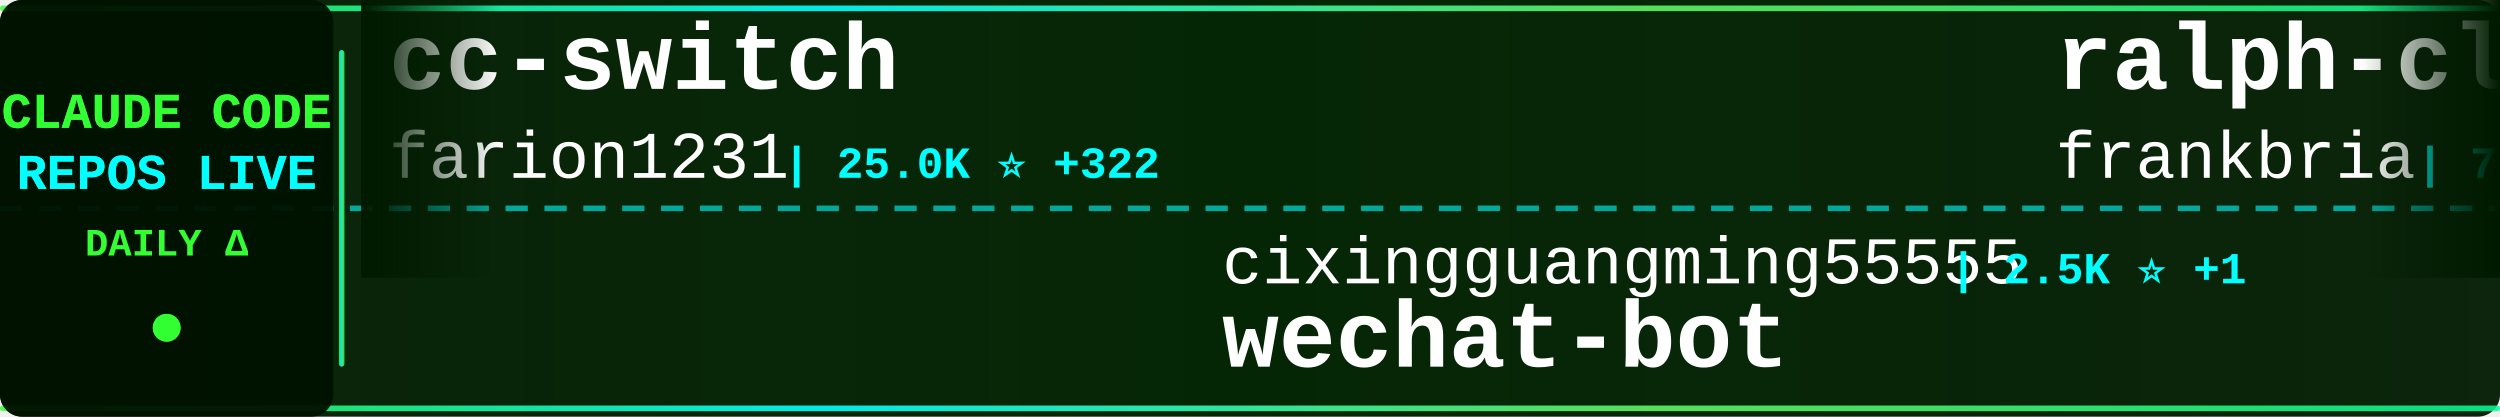
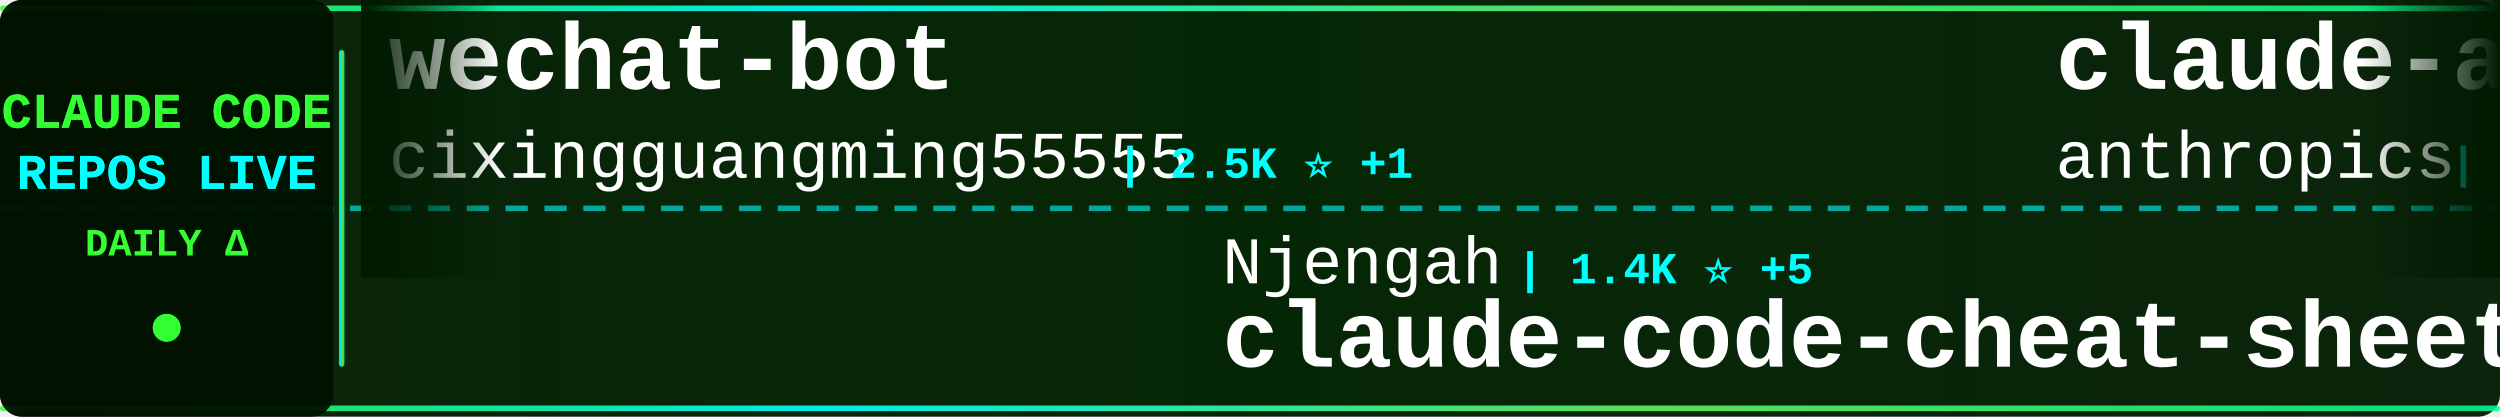
<svg xmlns="http://www.w3.org/2000/svg" width="900" height="150">
  <defs>
    <linearGradient id="tickerBg" x1="0%" y1="0%" x2="100%" y2="0%">
      <stop offset="0%" style="stop-color:#001a00;stop-opacity:0.95" />
      <stop offset="50%" style="stop-color:#002200;stop-opacity:0.98" />
      <stop offset="100%" style="stop-color:#001a00;stop-opacity:0.95" />
    </linearGradient>
    <linearGradient id="borderGrad" x1="0%" y1="0%" x2="100%" y2="0%">
      <stop offset="0%" style="stop-color:#33ff33;stop-opacity:0.85">
        <animate attributeName="stop-opacity" values="0.85;1;0.85" dur="2s" repeatCount="indefinite" />
      </stop>
      <stop offset="33%" style="stop-color:#00ffff;stop-opacity:0.9">
        <animate attributeName="stop-opacity" values="0.9;1;0.9" dur="2.2s" repeatCount="indefinite" />
      </stop>
      <stop offset="66%" style="stop-color:#66ff66;stop-opacity:0.85">
        <animate attributeName="stop-opacity" values="0.85;1;0.85" dur="1.8s" repeatCount="indefinite" />
      </stop>
      <stop offset="100%" style="stop-color:#00ff99;stop-opacity:0.85">
        <animate attributeName="stop-opacity" values="0.85;1;0.85" dur="2s" repeatCount="indefinite" />
      </stop>
    </linearGradient>
    <filter id="textGlow">
      <feGaussianBlur stdDeviation="0.1" result="coloredBlur" />
      <feMerge>
        <feMergeNode in="coloredBlur" />
        <feMergeNode in="SourceGraphic" />
      </feMerge>
    </filter>
    <filter id="metricGlow">
      <feGaussianBlur stdDeviation="0.2" result="coloredBlur" />
      <feMerge>
        <feMergeNode in="coloredBlur" />
        <feMergeNode in="SourceGraphic" />
      </feMerge>
    </filter>
    <linearGradient id="leftFade" x1="0%" y1="0%" x2="100%" y2="0%">
      <stop offset="0%" style="stop-color:#001a00;stop-opacity:1" />
      <stop offset="100%" style="stop-color:#001a00;stop-opacity:0" />
    </linearGradient>
    <linearGradient id="rightFade" x1="0%" y1="0%" x2="100%" y2="0%">
      <stop offset="0%" style="stop-color:#001a00;stop-opacity:0" />
      <stop offset="100%" style="stop-color:#001a00;stop-opacity:1" />
    </linearGradient>
  </defs>
  <rect width="900" height="150" fill="url(#tickerBg)" rx="8" />
  <rect x="0" y="2" width="900" height="2" fill="url(#borderGrad)" rx="1" />
  <rect x="0" y="146" width="900" height="2" fill="url(#borderGrad)" rx="1" />
  <line x1="0" y1="75" x2="900" y2="75" stroke="#00ffff" stroke-width="2" stroke-dasharray="8 6" opacity="0.6" />
  <rect x="0" y="0" width="120" height="150" fill="#001100" opacity="0.95" rx="8" />
  <text x="60" y="46" font-family="'Courier New', monospace" font-size="18" font-weight="bold" fill="#33ff33" text-anchor="middle" filter="url(#textGlow)">
    CLAUDE CODE
  </text>
  <text x="60" y="68" font-family="'Courier New', monospace" font-size="18" font-weight="bold" fill="#00ffff" text-anchor="middle" filter="url(#textGlow)">
    REPOS LIVE
  </text>
  <text x="60" y="92" font-family="'Courier New', monospace" font-size="14" font-weight="bold" fill="#33ff33" text-anchor="middle">
    DAILY Δ
  </text>
  <circle cx="60" cy="118" r="5" fill="#33ff33" filter="url(#metricGlow)">
    <animate attributeName="r" values="4;6;4" dur="1.5s" repeatCount="indefinite" />
    <animate attributeName="opacity" values="0.6;1;0.6" dur="1.5s" repeatCount="indefinite" />
  </circle>
  <rect x="122" y="18" width="2" height="114" fill="url(#borderGrad)" rx="1" />
  <clipPath id="tickerClip">
    <rect x="130" y="0" width="770" height="150" />
  </clipPath>
  <g clip-path="url(#tickerClip)">
    <g id="tickerItems">
      <animateTransform attributeName="transform" attributeType="XML" type="translate" from="0 0" to="-3000 0" dur="54s" repeatCount="indefinite" />
      <g transform="translate(0, 0)">
-         <text x="140" y="32" font-family="'Courier New', monospace" font-size="34" font-weight="bold" fill="#ffffff">cc-switch</text>
-         <text x="140" y="64" font-family="'Courier New', monospace" font-size="24" font-weight="normal" fill="#ffffff" opacity="1.0">farion1231</text>
-         <text x="282" y="64" font-family="'Courier New', monospace" font-size="16" font-weight="bold" fill="#00ffff"> | 25.0K ⭐ +322</text>
+         <text x="140" y="32" font-family="'Courier New', monospace" font-size="34" font-weight="bold" fill="#ffffff">wechat-bot</text>
+         <text x="140" y="64" font-family="'Courier New', monospace" font-size="24" font-weight="normal" fill="#ffffff" opacity="1.0">cixingguangming55555</text>
+         <text x="402" y="64" font-family="'Courier New', monospace" font-size="16" font-weight="bold" fill="#00ffff"> | 2.5K ⭐ +1</text>
      </g>
      <g transform="translate(300, 0)">
-         <text x="140" y="102" font-family="'Courier New', monospace" font-size="24" font-weight="normal" fill="#ffffff" opacity="1.0">cixingguangming55555</text>
-         <text x="402" y="102" font-family="'Courier New', monospace" font-size="16" font-weight="bold" fill="#00ffff"> | 2.5K ⭐ +1</text>
-         <text x="140" y="132" font-family="'Courier New', monospace" font-size="34" font-weight="bold" fill="#ffffff">wechat-bot</text>
+         <text x="140" y="102" font-family="'Courier New', monospace" font-size="24" font-weight="normal" fill="#ffffff" opacity="1.0">Njengah</text>
+         <text x="246" y="102" font-family="'Courier New', monospace" font-size="16" font-weight="bold" fill="#00ffff"> | 1.4K ⭐ +5</text>
+         <text x="140" y="132" font-family="'Courier New', monospace" font-size="34" font-weight="bold" fill="#ffffff">claude-code-cheat-sheet</text>
      </g>
      <g transform="translate(600, 0)">
-         <text x="140" y="32" font-family="'Courier New', monospace" font-size="34" font-weight="bold" fill="#ffffff">ralph-claude-code</text>
-         <text x="140" y="64" font-family="'Courier New', monospace" font-size="24" font-weight="normal" fill="#ffffff" opacity="1.0">frankbria</text>
-         <text x="270" y="64" font-family="'Courier New', monospace" font-size="16" font-weight="bold" fill="#00ffff"> | 7.6K ⭐ +26</text>
+         <text x="140" y="32" font-family="'Courier New', monospace" font-size="34" font-weight="bold" fill="#ffffff">claude-agent-sdk-python</text>
+         <text x="140" y="64" font-family="'Courier New', monospace" font-size="24" font-weight="normal" fill="#ffffff" opacity="1.0">anthropics</text>
+         <text x="282" y="64" font-family="'Courier New', monospace" font-size="16" font-weight="bold" fill="#00ffff"> | 5.2K ⭐ +26</text>
      </g>
      <g transform="translate(900, 0)">
-         <text x="140" y="102" font-family="'Courier New', monospace" font-size="24" font-weight="normal" fill="#ffffff" opacity="1.0">d-kimuson</text>
-         <text x="270" y="102" font-family="'Courier New', monospace" font-size="16" font-weight="bold" fill="#00ffff"> | 950 ⭐ +2</text>
-         <text x="140" y="132" font-family="'Courier New', monospace" font-size="34" font-weight="bold" fill="#ffffff">claude-code-viewer</text>
+         <text x="140" y="102" font-family="'Courier New', monospace" font-size="24" font-weight="normal" fill="#ffffff" opacity="1.0">ComposioHQ</text>
+         <text x="282" y="102" font-family="'Courier New', monospace" font-size="16" font-weight="bold" fill="#00ffff"> | 41.7K ⭐ +290</text>
+         <text x="140" y="132" font-family="'Courier New', monospace" font-size="34" font-weight="bold" fill="#ffffff">awesome-claude-skills</text>
      </g>
      <g transform="translate(1200, 0)">
-         <text x="140" y="32" font-family="'Courier New', monospace" font-size="34" font-weight="bold" fill="#ffffff">agents</text>
-         <text x="140" y="64" font-family="'Courier New', monospace" font-size="24" font-weight="normal" fill="#ffffff" opacity="1.0">wshobson</text>
-         <text x="258" y="64" font-family="'Courier New', monospace" font-size="16" font-weight="bold" fill="#00ffff"> | 30.5K ⭐ +78</text>
+         <text x="140" y="32" font-family="'Courier New', monospace" font-size="34" font-weight="bold" fill="#ffffff">idea-claude-code-gui</text>
+         <text x="140" y="64" font-family="'Courier New', monospace" font-size="24" font-weight="normal" fill="#ffffff" opacity="1.0">zhukunpenglinyutong</text>
+         <text x="390" y="64" font-family="'Courier New', monospace" font-size="16" font-weight="bold" fill="#00ffff"> | 1.6K ⭐ +13</text>
      </g>
      <g transform="translate(1500, 0)">
-         <text x="140" y="102" font-family="'Courier New', monospace" font-size="24" font-weight="normal" fill="#ffffff" opacity="1.0">lyconear</text>
-         <text x="258" y="102" font-family="'Courier New', monospace" font-size="16" font-weight="bold" fill="#00ffff"> | 4 ⭐</text>
-         <text x="140" y="132" font-family="'Courier New', monospace" font-size="34" font-weight="bold" fill="#ffffff">Claude-Code</text>
+         <text x="140" y="102" font-family="'Courier New', monospace" font-size="24" font-weight="normal" fill="#ffffff" opacity="1.0">sickn33</text>
+         <text x="246" y="102" font-family="'Courier New', monospace" font-size="16" font-weight="bold" fill="#00ffff"> | 21.4K ⭐ +416</text>
+         <text x="140" y="132" font-family="'Courier New', monospace" font-size="34" font-weight="bold" fill="#ffffff">antigravity-awesome-skil...</text>
      </g>
      <g transform="translate(1800, 0)">
-         <text x="140" y="32" font-family="'Courier New', monospace" font-size="34" font-weight="bold" fill="#ffffff">claudecodeui</text>
-         <text x="140" y="64" font-family="'Courier New', monospace" font-size="24" font-weight="normal" fill="#ffffff" opacity="1.0">siteboon</text>
-         <text x="258" y="64" font-family="'Courier New', monospace" font-size="16" font-weight="bold" fill="#00ffff"> | 8.0K ⭐ +74</text>
+         <text x="140" y="32" font-family="'Courier New', monospace" font-size="34" font-weight="bold" fill="#ffffff">sc-claude-code-files</text>
+         <text x="140" y="64" font-family="'Courier New', monospace" font-size="24" font-weight="normal" fill="#ffffff" opacity="1.0">https-deeplearning-ai</text>
+         <text x="414" y="64" font-family="'Courier New', monospace" font-size="16" font-weight="bold" fill="#00ffff"> | 441 ⭐</text>
      </g>
      <g transform="translate(2100, 0)">
-         <text x="140" y="102" font-family="'Courier New', monospace" font-size="24" font-weight="normal" fill="#ffffff" opacity="1.0">superdesigndev</text>
-         <text x="330" y="102" font-family="'Courier New', monospace" font-size="16" font-weight="bold" fill="#00ffff"> | 6.1K ⭐ +6</text>
-         <text x="140" y="132" font-family="'Courier New', monospace" font-size="34" font-weight="bold" fill="#ffffff">superdesign</text>
+         <text x="140" y="102" font-family="'Courier New', monospace" font-size="24" font-weight="normal" fill="#ffffff" opacity="1.0">carlvellotti</text>
+         <text x="306" y="102" font-family="'Courier New', monospace" font-size="16" font-weight="bold" fill="#00ffff"> | 1.6K ⭐ +5</text>
+         <text x="140" y="132" font-family="'Courier New', monospace" font-size="34" font-weight="bold" fill="#ffffff">claude-code-pm-course</text>
      </g>
      <g transform="translate(2400, 0)">
-         <text x="140" y="32" font-family="'Courier New', monospace" font-size="34" font-weight="bold" fill="#ffffff">CLIProxyAPI</text>
-         <text x="140" y="64" font-family="'Courier New', monospace" font-size="24" font-weight="normal" fill="#ffffff" opacity="1.0">router-for-me</text>
-         <text x="318" y="64" font-family="'Courier New', monospace" font-size="16" font-weight="bold" fill="#00ffff"> | 14.2K ⭐ +260</text>
+         <text x="140" y="32" font-family="'Courier New', monospace" font-size="34" font-weight="bold" fill="#ffffff">claude-skills</text>
+         <text x="140" y="64" font-family="'Courier New', monospace" font-size="24" font-weight="normal" fill="#ffffff" opacity="1.0">alirezarezvani</text>
+         <text x="330" y="64" font-family="'Courier New', monospace" font-size="16" font-weight="bold" fill="#00ffff"> | 2.6K ⭐ +76</text>
      </g>
      <g transform="translate(2700, 0)">
-         <text x="140" y="102" font-family="'Courier New', monospace" font-size="24" font-weight="normal" fill="#ffffff" opacity="1.0">anthropics</text>
-         <text x="282" y="102" font-family="'Courier New', monospace" font-size="16" font-weight="bold" fill="#00ffff"> | 9.4K ⭐ +112</text>
-         <text x="140" y="132" font-family="'Courier New', monospace" font-size="34" font-weight="bold" fill="#ffffff">claude-plugins-official</text>
+         <text x="140" y="102" font-family="'Courier New', monospace" font-size="24" font-weight="normal" fill="#ffffff" opacity="1.0">andrepimenta</text>
+         <text x="306" y="102" font-family="'Courier New', monospace" font-size="16" font-weight="bold" fill="#00ffff"> | 996 ⭐</text>
+         <text x="140" y="132" font-family="'Courier New', monospace" font-size="34" font-weight="bold" fill="#ffffff">claude-code-chat</text>
      </g>
      <g transform="translate(3000, 0)">
-         <text x="140" y="32" font-family="'Courier New', monospace" font-size="34" font-weight="bold" fill="#ffffff">cc-switch</text>
-         <text x="140" y="64" font-family="'Courier New', monospace" font-size="24" font-weight="normal" fill="#ffffff" opacity="1.0">farion1231</text>
-         <text x="282" y="64" font-family="'Courier New', monospace" font-size="16" font-weight="bold" fill="#00ffff"> | 25.0K ⭐ +322</text>
+         <text x="140" y="32" font-family="'Courier New', monospace" font-size="34" font-weight="bold" fill="#ffffff">wechat-bot</text>
+         <text x="140" y="64" font-family="'Courier New', monospace" font-size="24" font-weight="normal" fill="#ffffff" opacity="1.0">cixingguangming55555</text>
+         <text x="402" y="64" font-family="'Courier New', monospace" font-size="16" font-weight="bold" fill="#00ffff"> | 2.5K ⭐ +1</text>
      </g>
      <g transform="translate(3300, 0)">
-         <text x="140" y="102" font-family="'Courier New', monospace" font-size="24" font-weight="normal" fill="#ffffff" opacity="1.0">cixingguangming55555</text>
-         <text x="402" y="102" font-family="'Courier New', monospace" font-size="16" font-weight="bold" fill="#00ffff"> | 2.5K ⭐ +1</text>
-         <text x="140" y="132" font-family="'Courier New', monospace" font-size="34" font-weight="bold" fill="#ffffff">wechat-bot</text>
+         <text x="140" y="102" font-family="'Courier New', monospace" font-size="24" font-weight="normal" fill="#ffffff" opacity="1.0">Njengah</text>
+         <text x="246" y="102" font-family="'Courier New', monospace" font-size="16" font-weight="bold" fill="#00ffff"> | 1.4K ⭐ +5</text>
+         <text x="140" y="132" font-family="'Courier New', monospace" font-size="34" font-weight="bold" fill="#ffffff">claude-code-cheat-sheet</text>
      </g>
      <g transform="translate(3600, 0)">
-         <text x="140" y="32" font-family="'Courier New', monospace" font-size="34" font-weight="bold" fill="#ffffff">ralph-claude-code</text>
-         <text x="140" y="64" font-family="'Courier New', monospace" font-size="24" font-weight="normal" fill="#ffffff" opacity="1.0">frankbria</text>
-         <text x="270" y="64" font-family="'Courier New', monospace" font-size="16" font-weight="bold" fill="#00ffff"> | 7.6K ⭐ +26</text>
+         <text x="140" y="32" font-family="'Courier New', monospace" font-size="34" font-weight="bold" fill="#ffffff">claude-agent-sdk-python</text>
+         <text x="140" y="64" font-family="'Courier New', monospace" font-size="24" font-weight="normal" fill="#ffffff" opacity="1.0">anthropics</text>
+         <text x="282" y="64" font-family="'Courier New', monospace" font-size="16" font-weight="bold" fill="#00ffff"> | 5.2K ⭐ +26</text>
      </g>
      <g transform="translate(3900, 0)">
-         <text x="140" y="102" font-family="'Courier New', monospace" font-size="24" font-weight="normal" fill="#ffffff" opacity="1.0">d-kimuson</text>
-         <text x="270" y="102" font-family="'Courier New', monospace" font-size="16" font-weight="bold" fill="#00ffff"> | 950 ⭐ +2</text>
-         <text x="140" y="132" font-family="'Courier New', monospace" font-size="34" font-weight="bold" fill="#ffffff">claude-code-viewer</text>
+         <text x="140" y="102" font-family="'Courier New', monospace" font-size="24" font-weight="normal" fill="#ffffff" opacity="1.0">ComposioHQ</text>
+         <text x="282" y="102" font-family="'Courier New', monospace" font-size="16" font-weight="bold" fill="#00ffff"> | 41.7K ⭐ +290</text>
+         <text x="140" y="132" font-family="'Courier New', monospace" font-size="34" font-weight="bold" fill="#ffffff">awesome-claude-skills</text>
      </g>
    </g>
  </g>
  <rect x="130" y="0" width="50" height="100" fill="url(#leftFade)" />
  <rect x="850" y="0" width="50" height="100" fill="url(#rightFade)" />
</svg>
